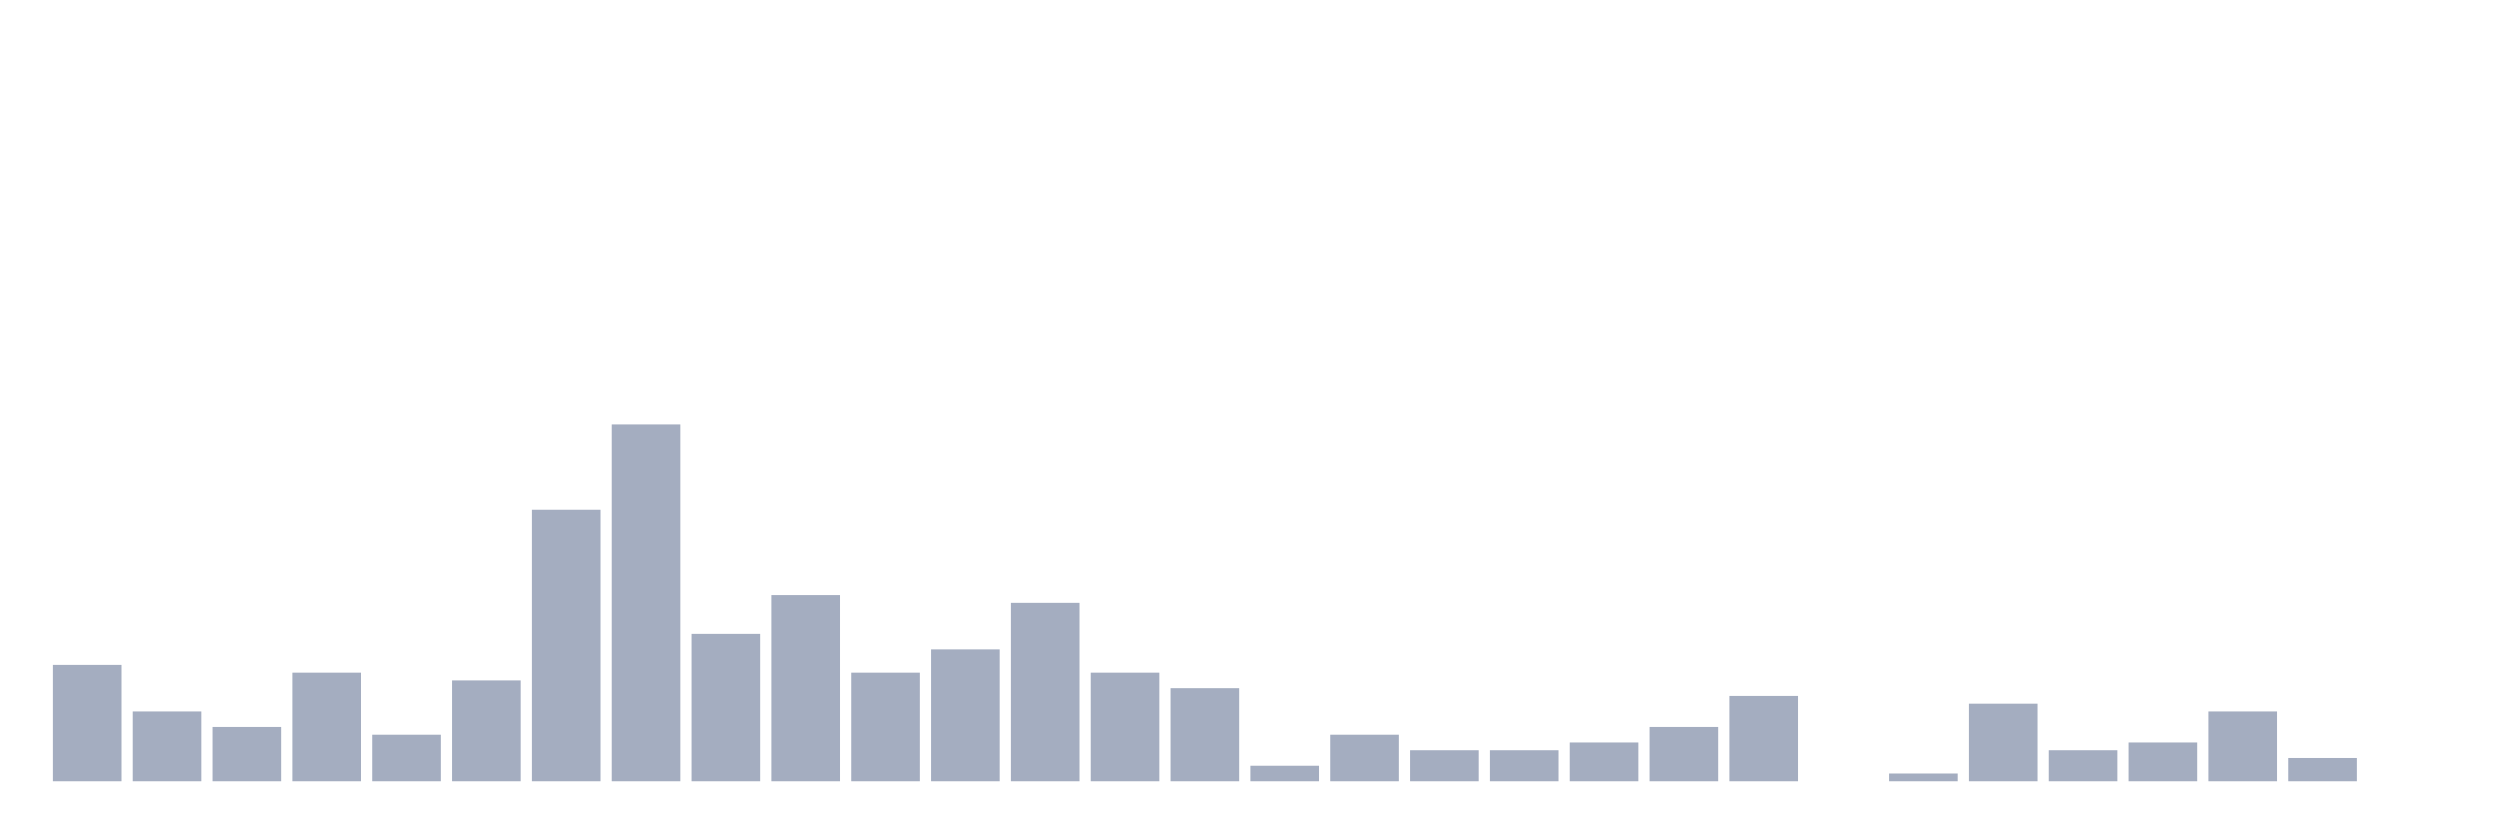
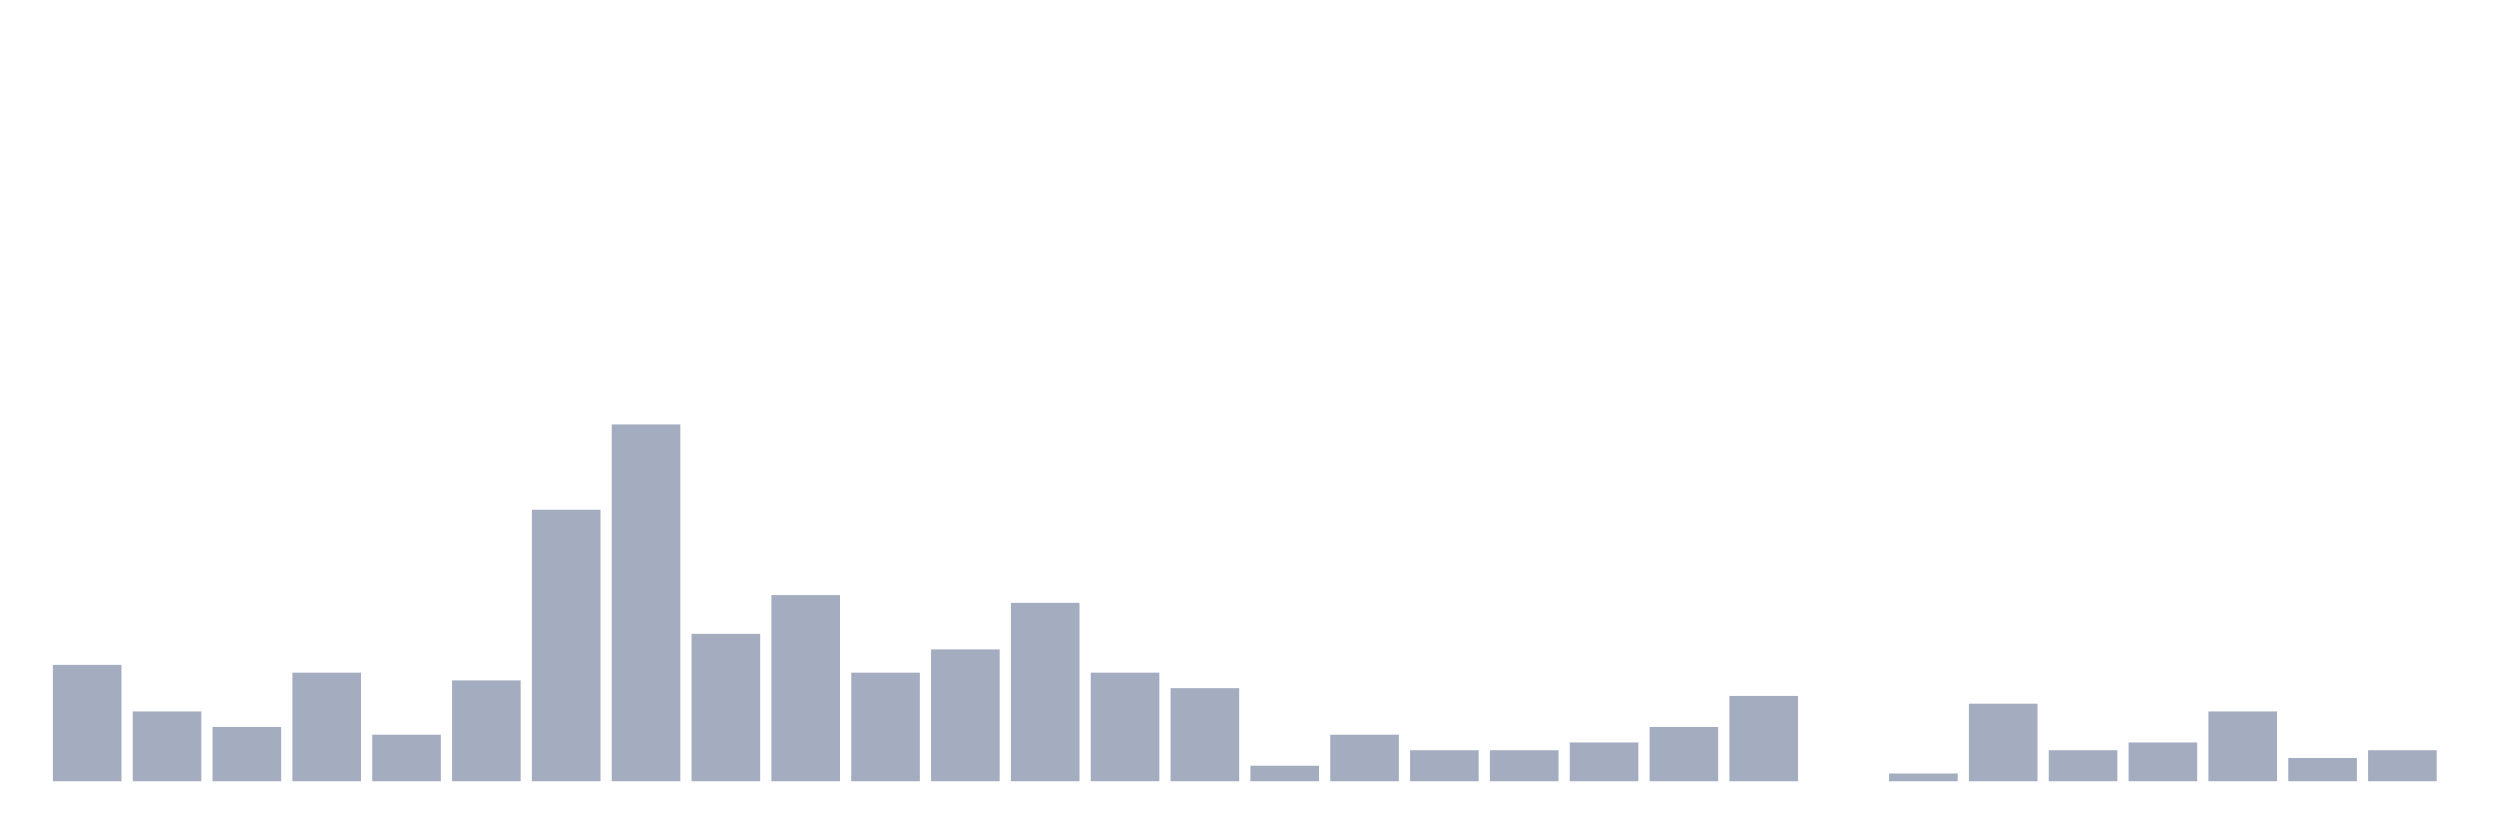
<svg xmlns="http://www.w3.org/2000/svg" viewBox="0 0 480 160">
  <g transform="translate(10,10)">
    <rect class="bar" x="0.153" width="13.175" y="117.66" height="22.34" fill="rgb(164,173,192)" />
    <rect class="bar" x="15.482" width="13.175" y="126.596" height="13.404" fill="rgb(164,173,192)" />
    <rect class="bar" x="30.81" width="13.175" y="129.574" height="10.426" fill="rgb(164,173,192)" />
    <rect class="bar" x="46.138" width="13.175" y="119.149" height="20.851" fill="rgb(164,173,192)" />
    <rect class="bar" x="61.466" width="13.175" y="131.064" height="8.936" fill="rgb(164,173,192)" />
    <rect class="bar" x="76.794" width="13.175" y="120.638" height="19.362" fill="rgb(164,173,192)" />
    <rect class="bar" x="92.123" width="13.175" y="87.872" height="52.128" fill="rgb(164,173,192)" />
    <rect class="bar" x="107.451" width="13.175" y="71.489" height="68.511" fill="rgb(164,173,192)" />
    <rect class="bar" x="122.779" width="13.175" y="111.702" height="28.298" fill="rgb(164,173,192)" />
    <rect class="bar" x="138.107" width="13.175" y="104.255" height="35.745" fill="rgb(164,173,192)" />
    <rect class="bar" x="153.436" width="13.175" y="119.149" height="20.851" fill="rgb(164,173,192)" />
    <rect class="bar" x="168.764" width="13.175" y="114.681" height="25.319" fill="rgb(164,173,192)" />
    <rect class="bar" x="184.092" width="13.175" y="105.745" height="34.255" fill="rgb(164,173,192)" />
    <rect class="bar" x="199.42" width="13.175" y="119.149" height="20.851" fill="rgb(164,173,192)" />
    <rect class="bar" x="214.748" width="13.175" y="122.128" height="17.872" fill="rgb(164,173,192)" />
    <rect class="bar" x="230.077" width="13.175" y="137.021" height="2.979" fill="rgb(164,173,192)" />
    <rect class="bar" x="245.405" width="13.175" y="131.064" height="8.936" fill="rgb(164,173,192)" />
    <rect class="bar" x="260.733" width="13.175" y="134.043" height="5.957" fill="rgb(164,173,192)" />
    <rect class="bar" x="276.061" width="13.175" y="134.043" height="5.957" fill="rgb(164,173,192)" />
    <rect class="bar" x="291.39" width="13.175" y="132.553" height="7.447" fill="rgb(164,173,192)" />
    <rect class="bar" x="306.718" width="13.175" y="129.574" height="10.426" fill="rgb(164,173,192)" />
    <rect class="bar" x="322.046" width="13.175" y="123.617" height="16.383" fill="rgb(164,173,192)" />
    <rect class="bar" x="337.374" width="13.175" y="140" height="0" fill="rgb(164,173,192)" />
    <rect class="bar" x="352.702" width="13.175" y="138.511" height="1.489" fill="rgb(164,173,192)" />
    <rect class="bar" x="368.031" width="13.175" y="125.106" height="14.894" fill="rgb(164,173,192)" />
    <rect class="bar" x="383.359" width="13.175" y="134.043" height="5.957" fill="rgb(164,173,192)" />
    <rect class="bar" x="398.687" width="13.175" y="132.553" height="7.447" fill="rgb(164,173,192)" />
    <rect class="bar" x="414.015" width="13.175" y="126.596" height="13.404" fill="rgb(164,173,192)" />
    <rect class="bar" x="429.344" width="13.175" y="135.532" height="4.468" fill="rgb(164,173,192)" />
-     <rect class="bar" x="444.672" width="13.175" y="140" height="0" fill="rgb(164,173,192)" />
+     <rect class="bar" x="444.672" width="13.175" y="134.043" height="5.957" fill="rgb(164,173,192)" />
  </g>
</svg>
